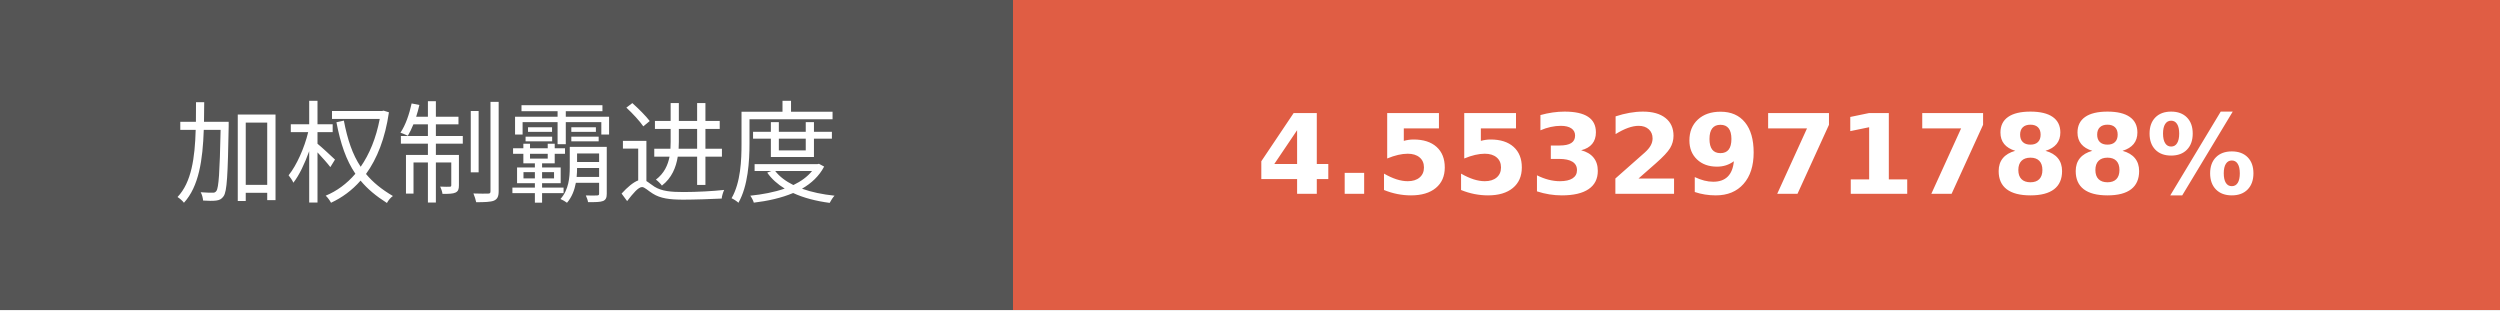
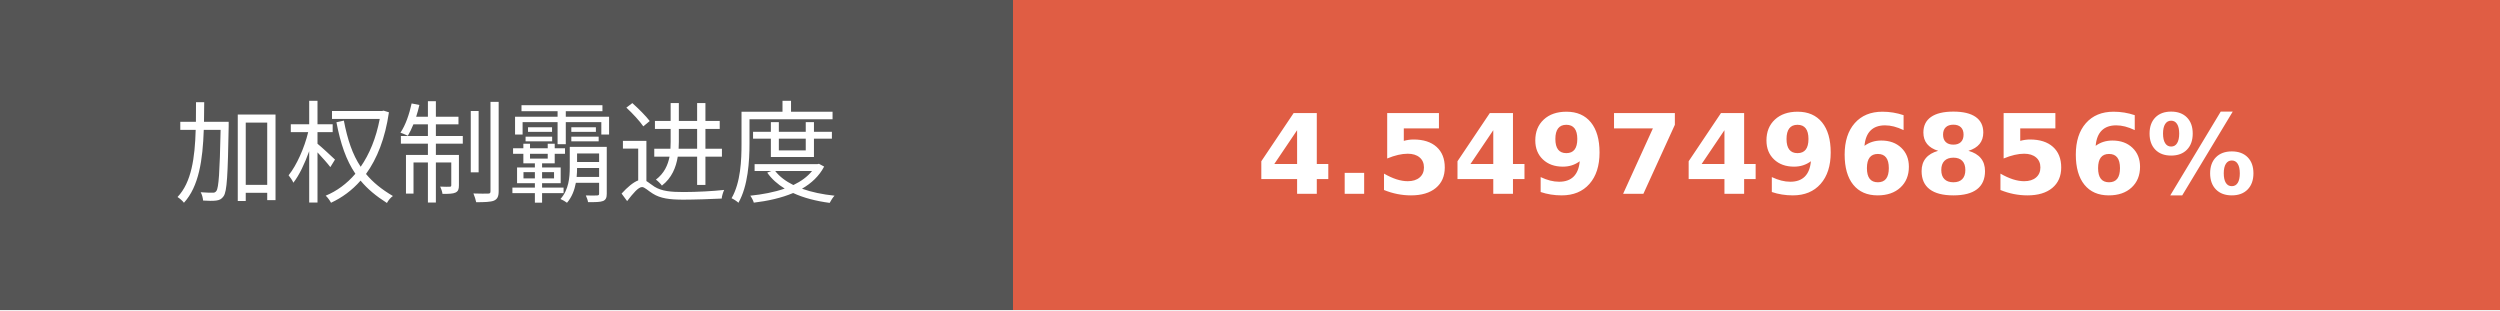
- <svg xmlns="http://www.w3.org/2000/svg" width="225.75" height="28" role="img" aria-label="加权制霸进度: 4.5532971788%">
+ <svg xmlns="http://www.w3.org/2000/svg" width="225.75" height="28" role="img" aria-label="加权制霸进度: 4.5497496856%">
  <g shape-rendering="crispEdges">
    <rect width="91.5" height="28" fill="#555" />
    <rect x="91.5" width="134.25" height="28" fill="#e05d44" />
  </g>
  <g fill="#fff" text-anchor="middle" font-family="Verdana,Geneva,DejaVu Sans,sans-serif" text-rendering="geometricPrecision" font-size="100">
    <text transform="scale(.1)" x="457.5" y="175" textLength="675" fill="#fff">加权制霸进度</text>
-     <text transform="scale(.1)" x="1586.25" y="175" textLength="1102.5" fill="#fff" font-weight="bold">4.5532971788%</text>
+     <text transform="scale(.1)" x="1586.25" y="175" textLength="1102.5" fill="#fff" font-weight="bold">4.5497496856%</text>
  </g>
</svg>
